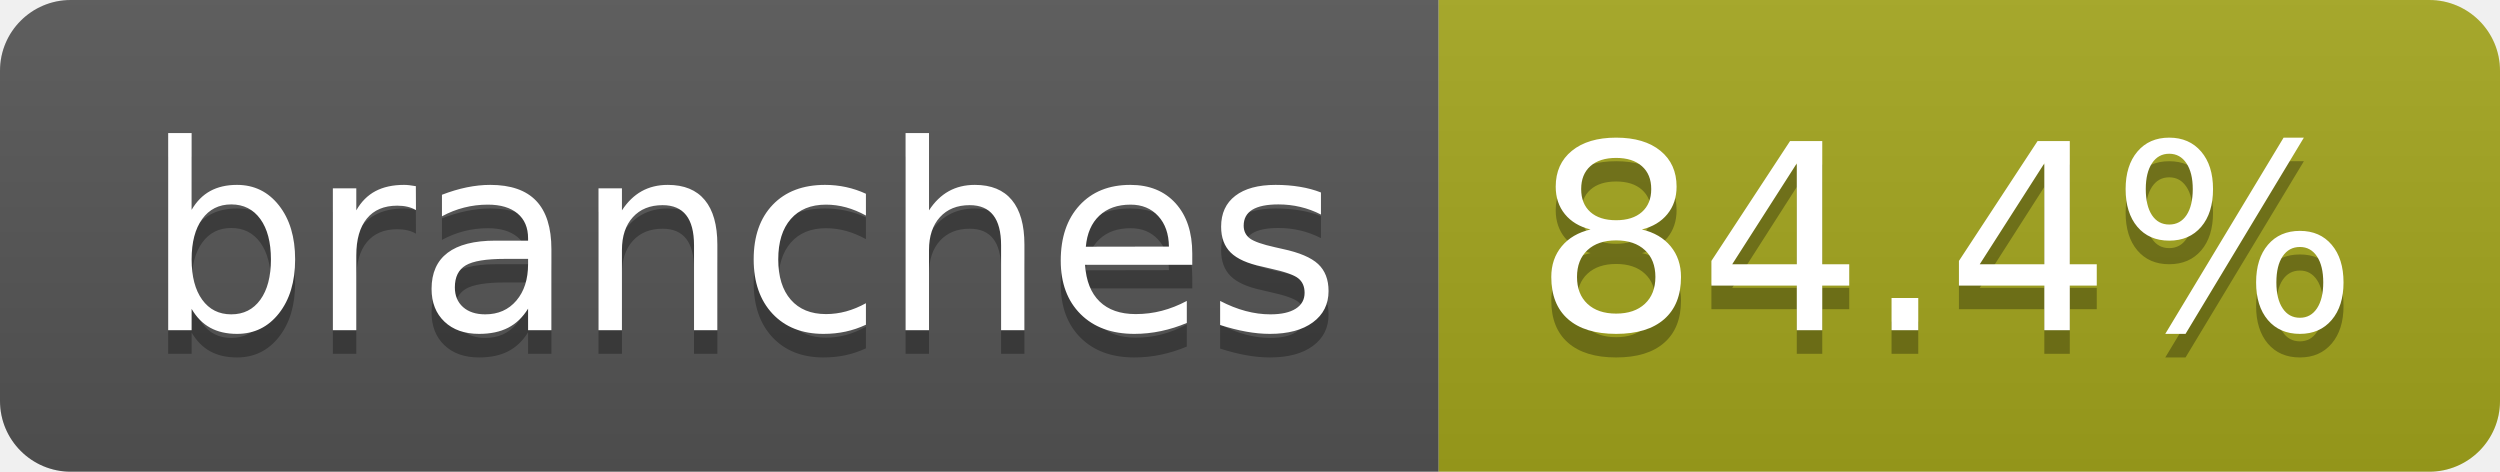
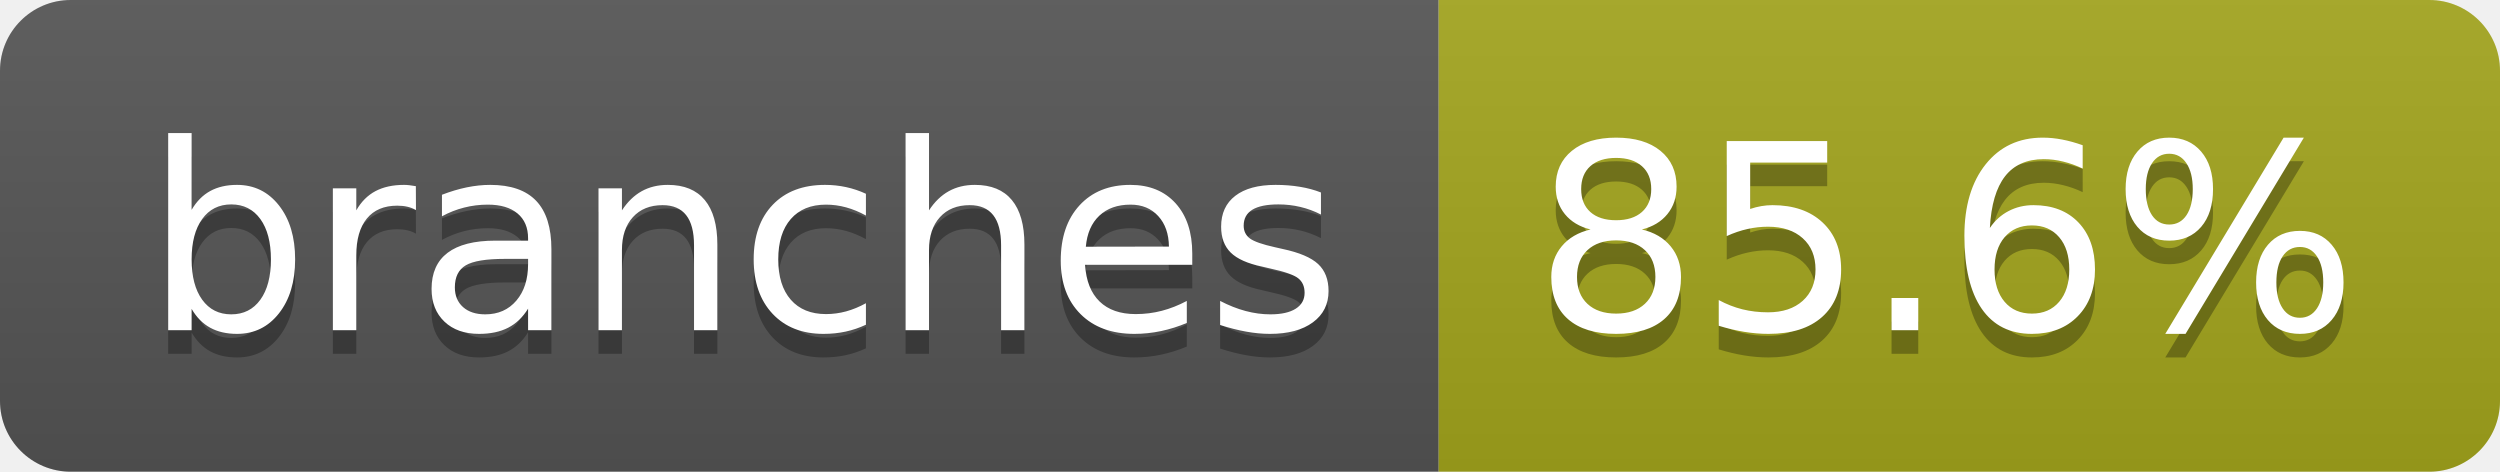
- <svg xmlns="http://www.w3.org/2000/svg" width="106" height="20" role="img" aria-label="branches: 84.4%">
+ <svg xmlns="http://www.w3.org/2000/svg" width="106" height="20" role="img" aria-label="branches: 85.6%">
  <linearGradient id="s" x2="0" y2="100%">
    <stop offset="0" stop-color="#bbb" stop-opacity=".1" />
    <stop offset="1" stop-opacity=".1" />
  </linearGradient>
  <clipPath id="r">
    <rect width="106" height="20" rx="3" fill="#fff" />
  </clipPath>
  <g clip-path="url(#r)">
    <rect width="61" height="20" fill="#555" />
    <rect x="61" width="45" height="20" fill="#a4a61d" />
    <rect width="106" height="20" fill="url(#s)" />
  </g>
  <g fill="#fff" text-anchor="middle" font-family="Verdana,Geneva,DejaVu Sans,sans-serif" text-rendering="geometricPrecision" font-size="110">
    <text aria-hidden="true" x="315" y="150" fill="#010101" fill-opacity=".3" transform="scale(.1)" textLength="507">branches</text>
    <text x="315" y="140" transform="scale(.1)" fill="#fff" textLength="507">branches</text>
-     <text aria-hidden="true" x="825" y="150" fill="#010101" fill-opacity=".3" transform="scale(.1)" textLength="350">84.4%</text>
-     <text x="825" y="140" transform="scale(.1)" fill="#fff" textLength="350">84.4%</text>
+     <text aria-hidden="true" x="825" y="150" fill="#010101" fill-opacity=".3" transform="scale(.1)" textLength="350">85.6%</text>
+     <text x="825" y="140" transform="scale(.1)" fill="#fff" textLength="350">85.6%</text>
  </g>
</svg>
